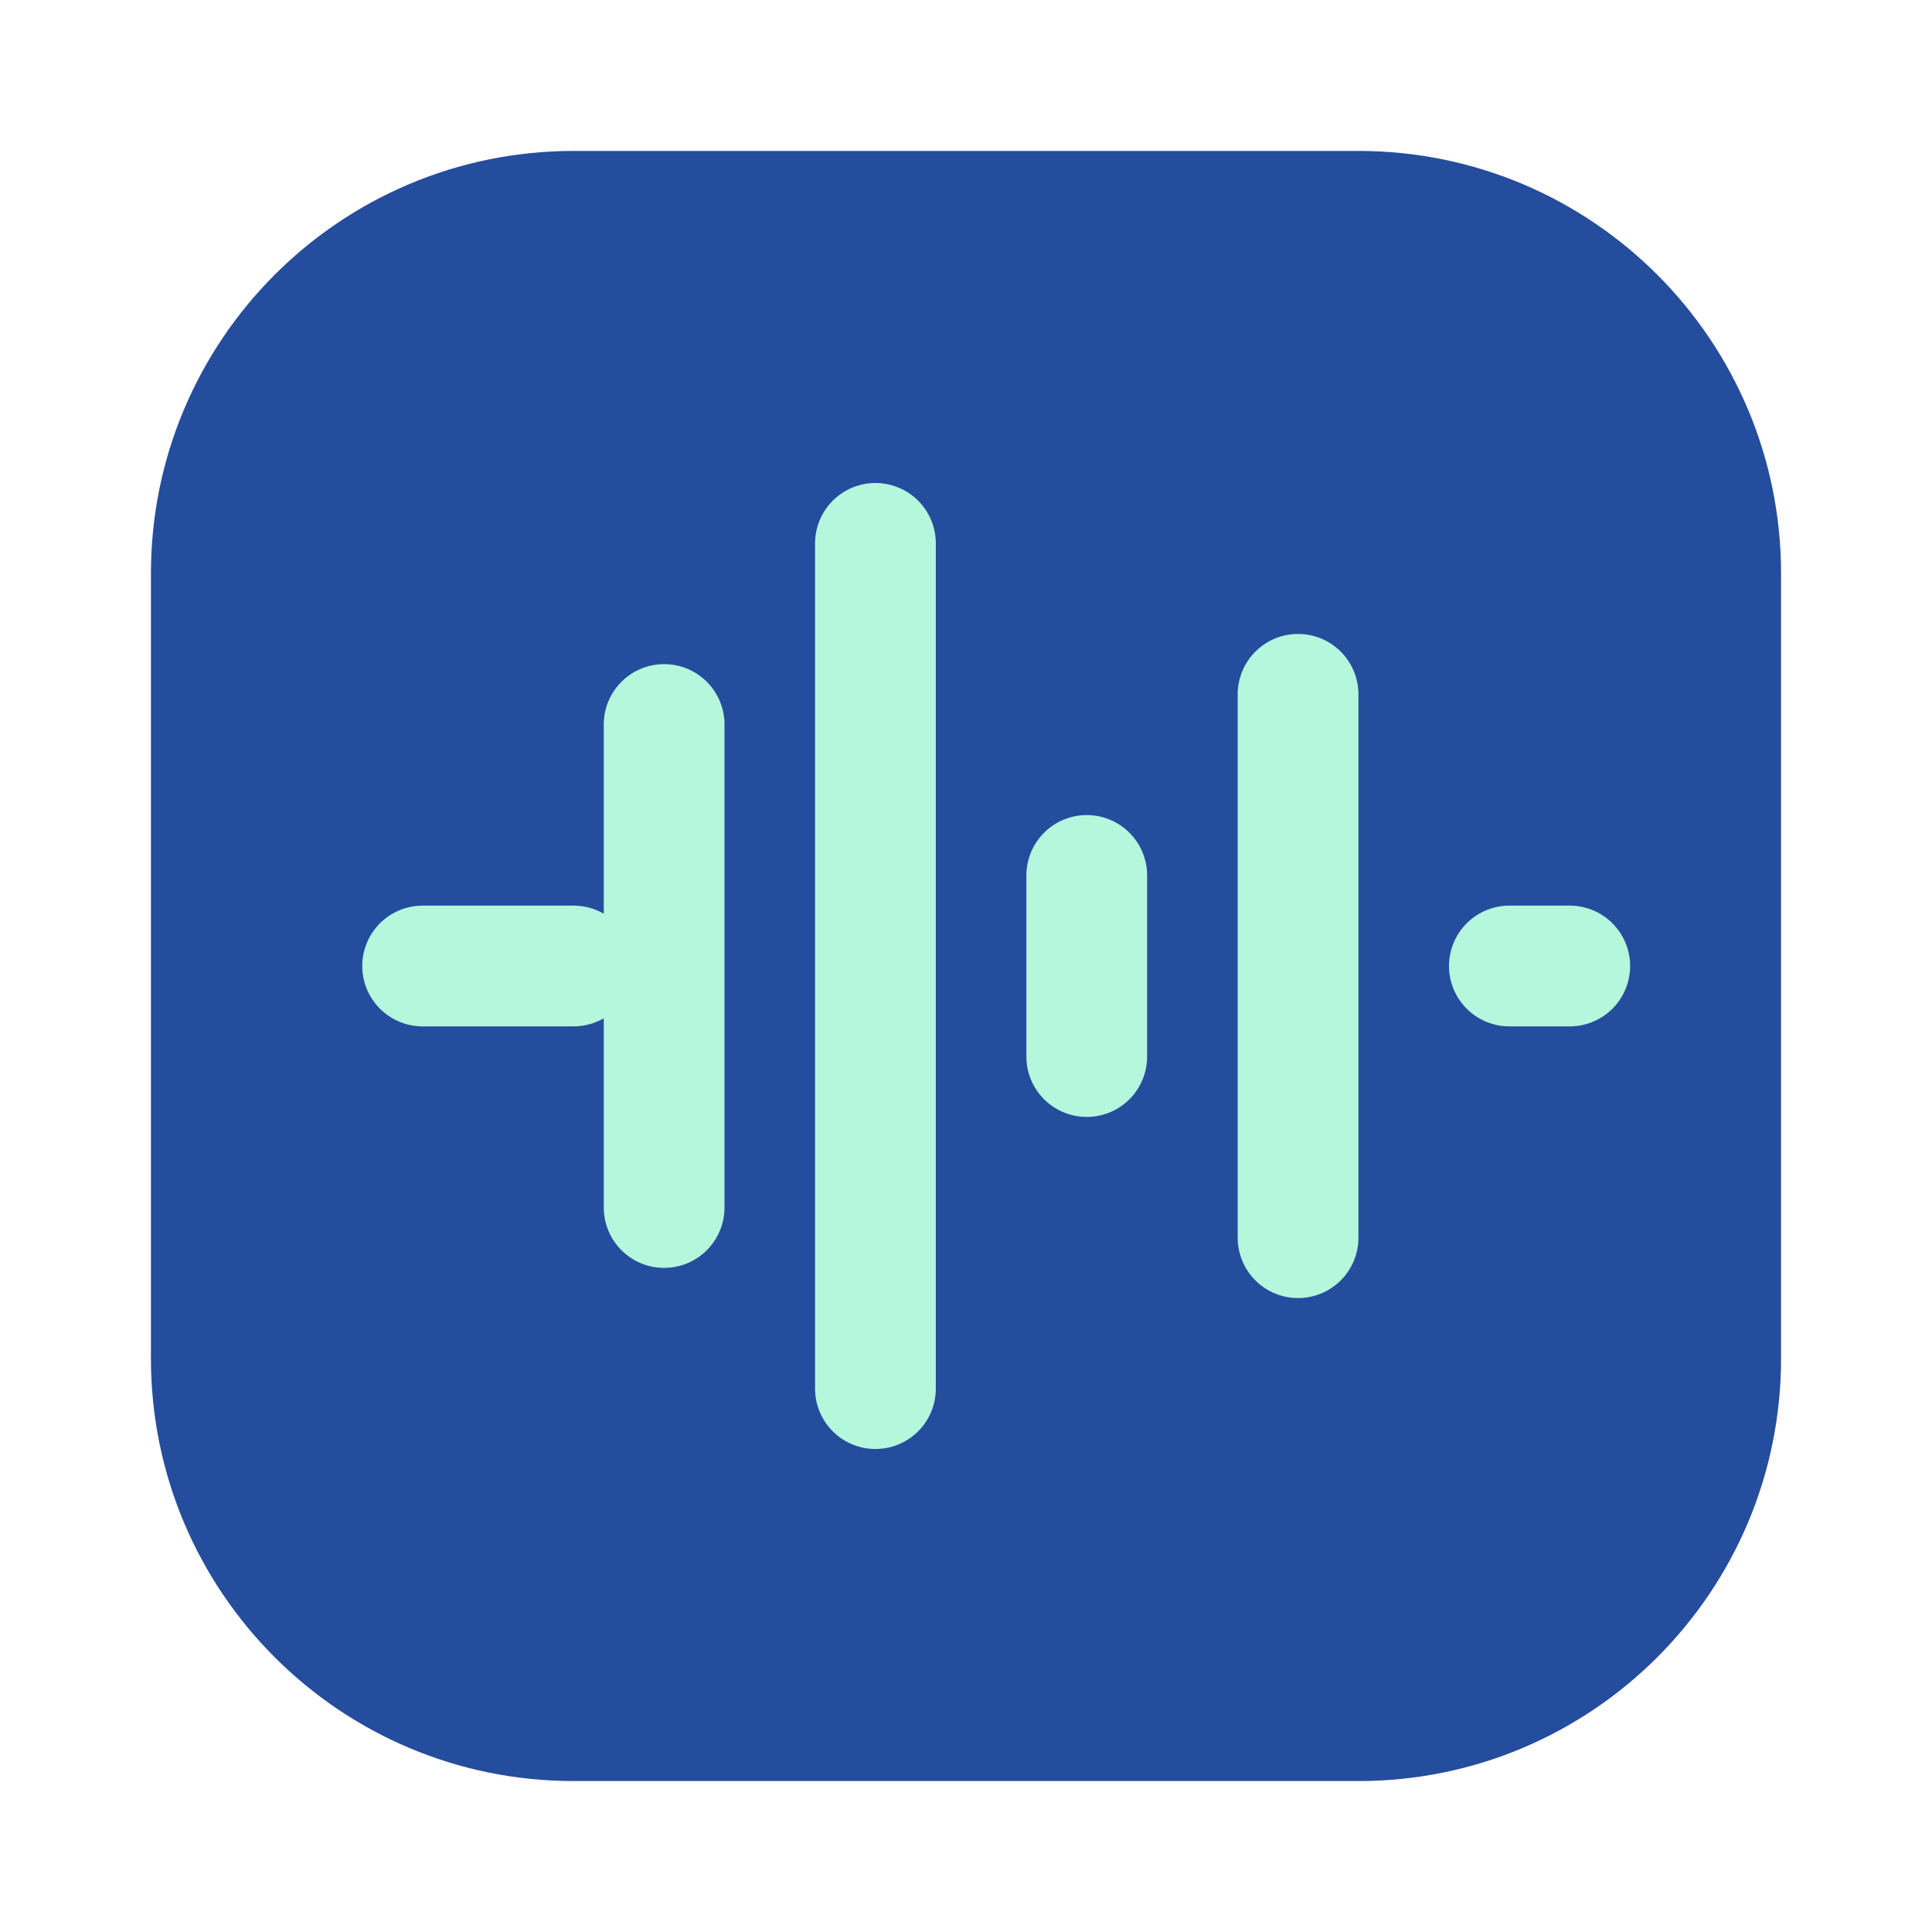
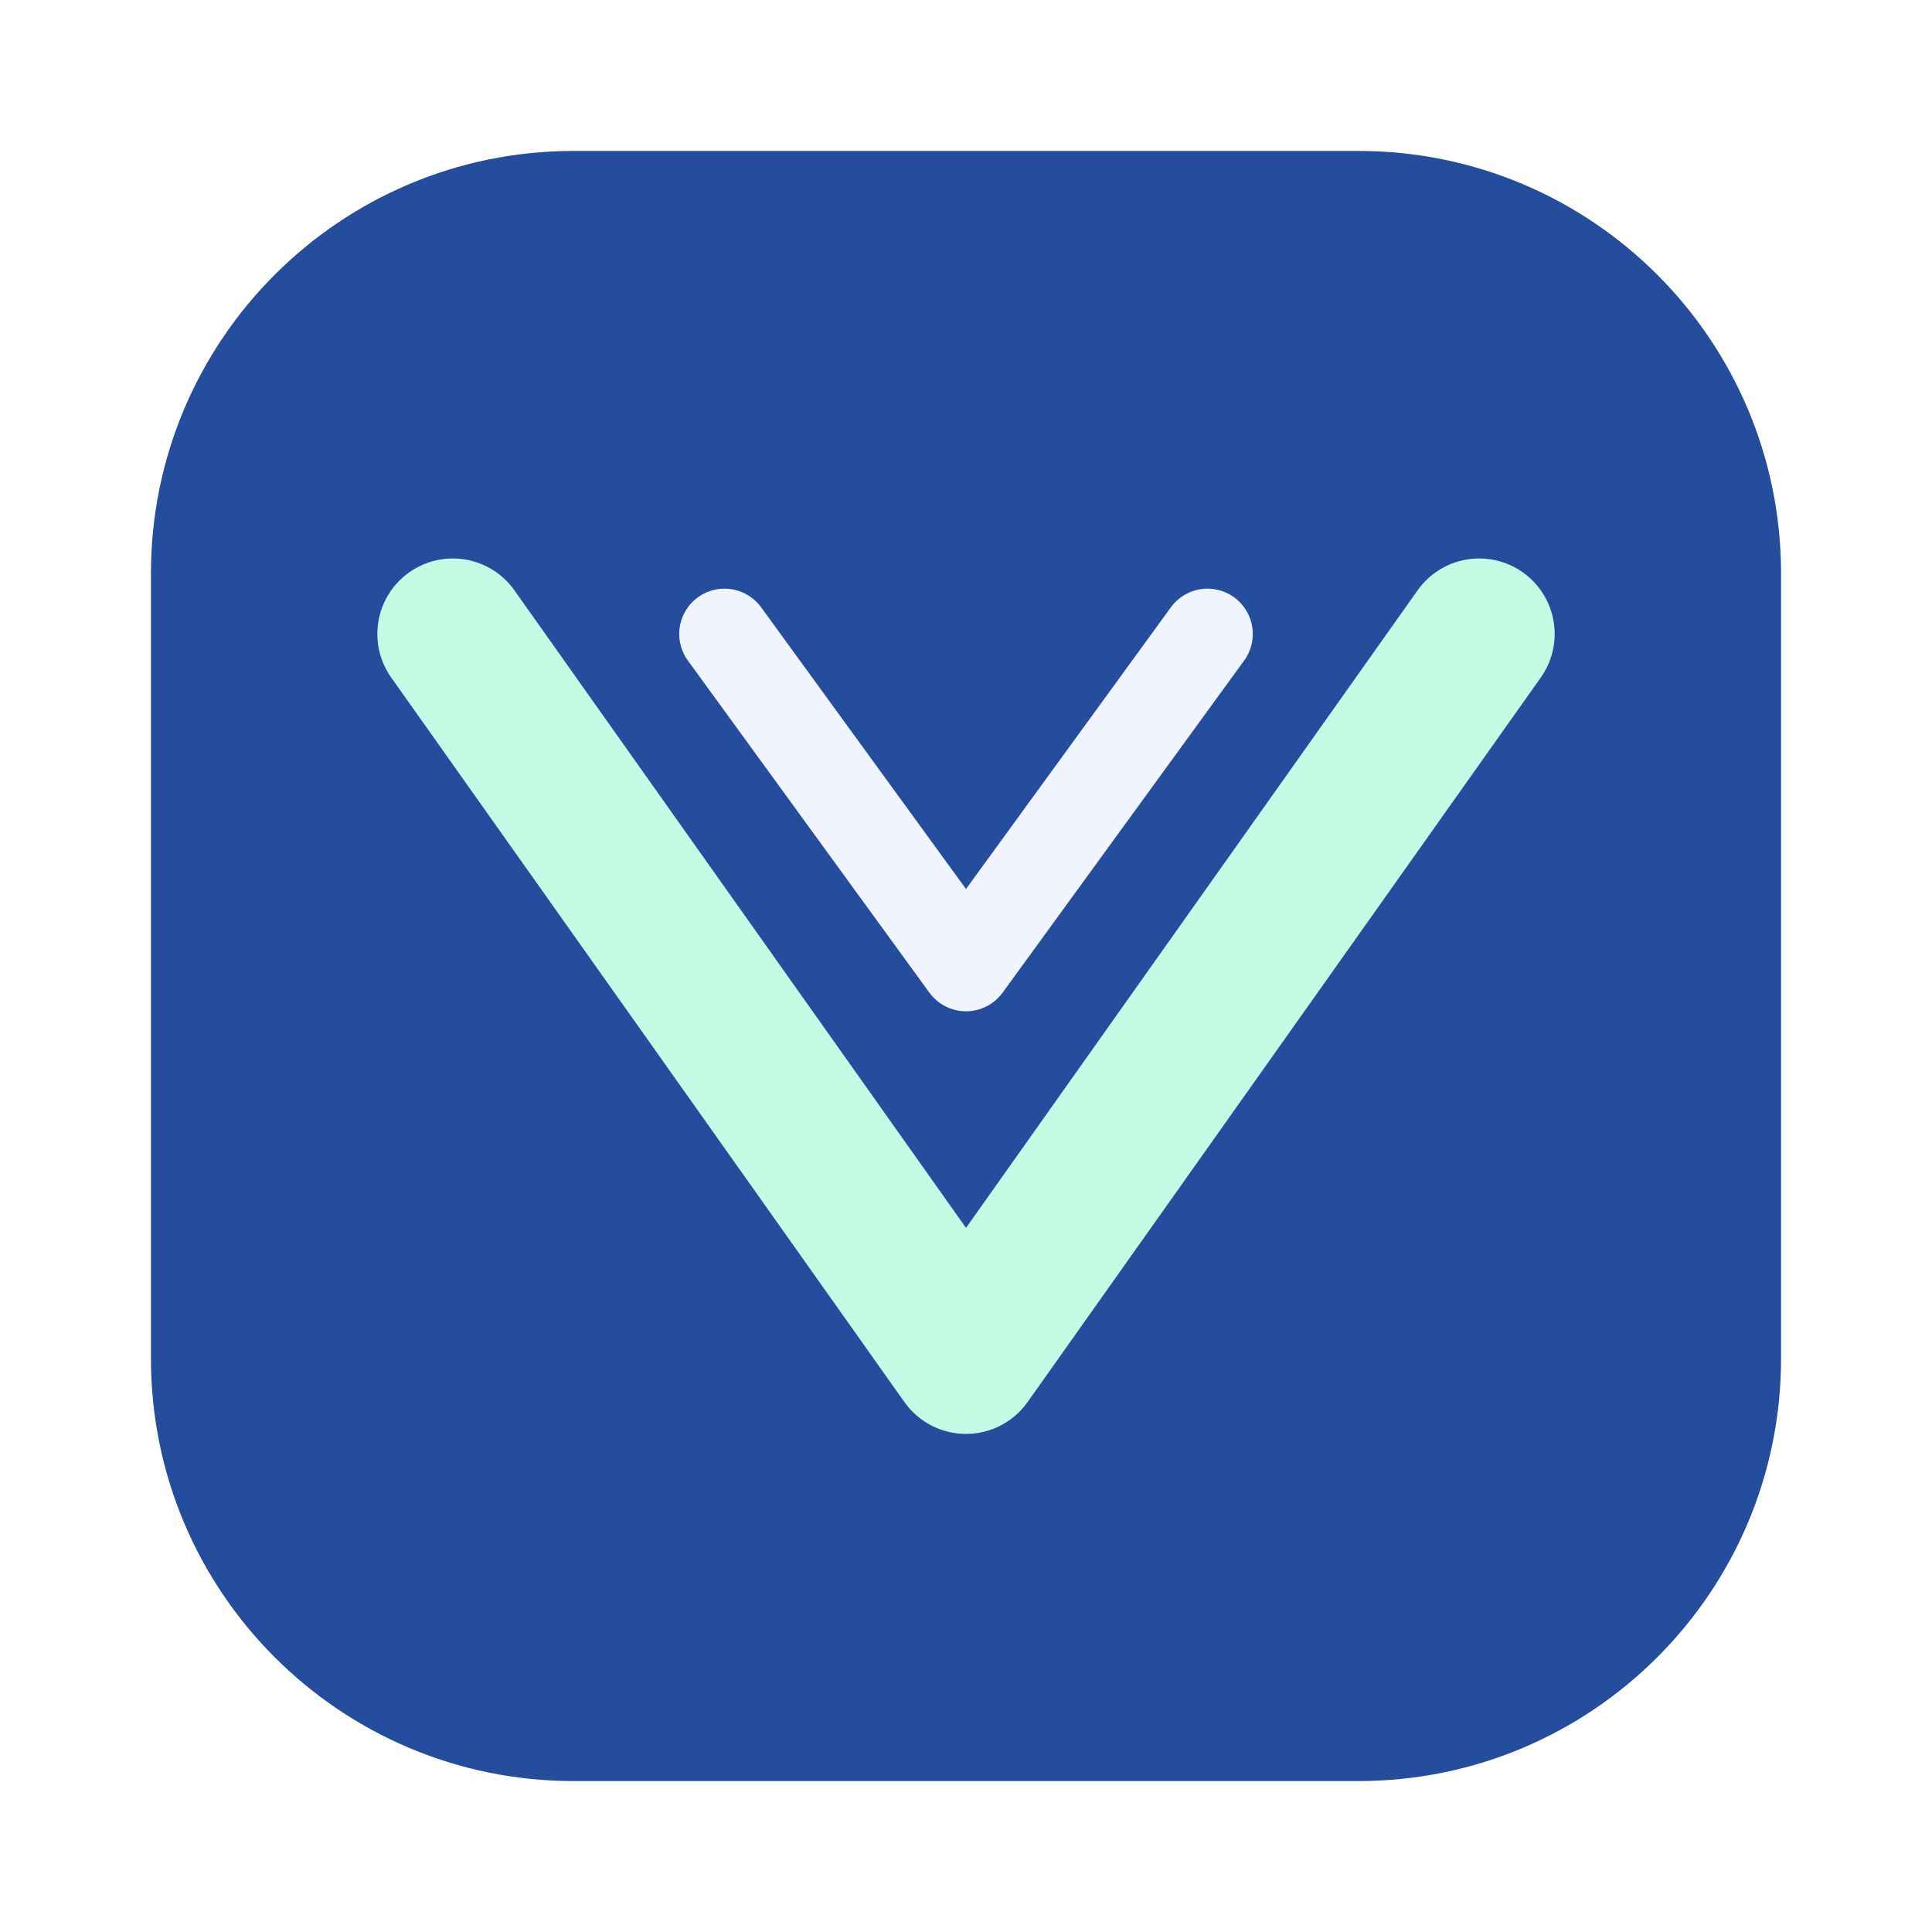
<svg xmlns="http://www.w3.org/2000/svg" viewBox="0 0 64 64">
  <rect x="5" y="5" width="54" height="54" rx="14" fill="#254d9d" />
-   <path d="M14 32h5m3-8v16m7-22v28m7-17v6m7-12v18m7-9h2" fill="none" stroke="#b4f7dc" stroke-width="4" stroke-linecap="round" />
+   <path d="M15 21l17 24 17-24" fill="none" stroke="#c2fae3" stroke-width="5" stroke-linecap="round" stroke-linejoin="round" />
+   <path d="M24 21l8 11 8-11" fill="none" stroke="#f0f4ff" stroke-width="3" stroke-linecap="round" stroke-linejoin="round" />
</svg>
